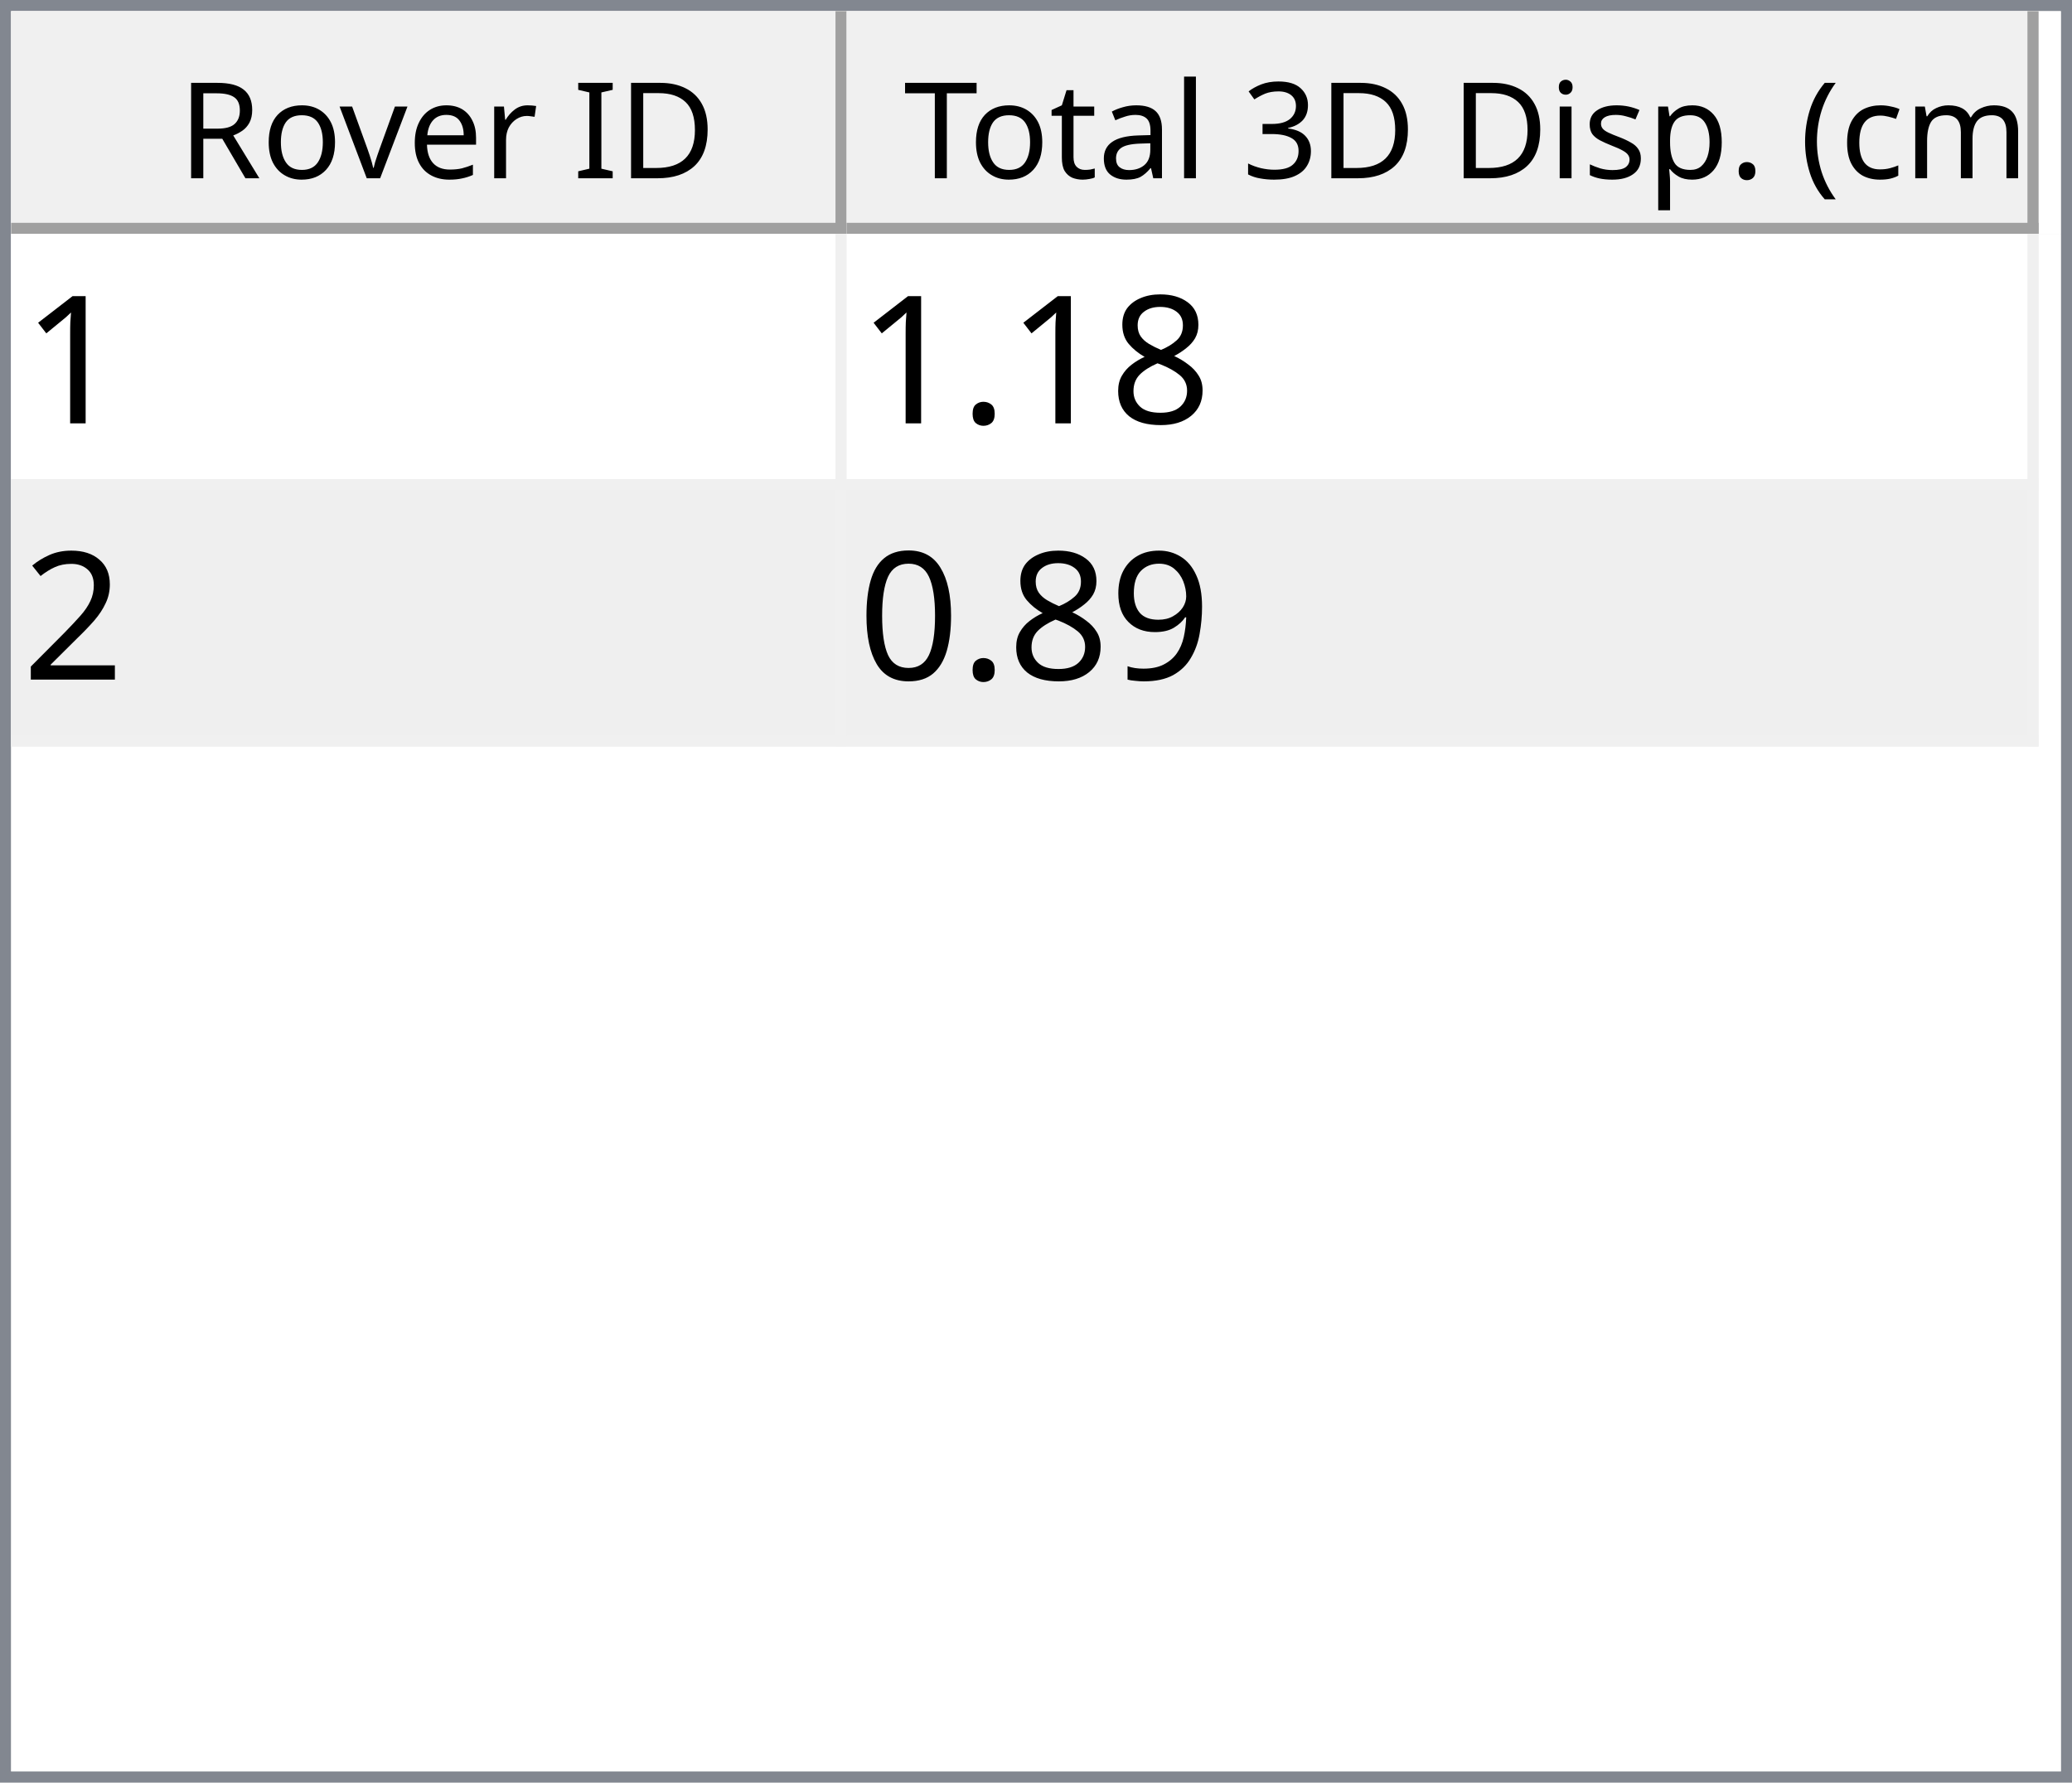
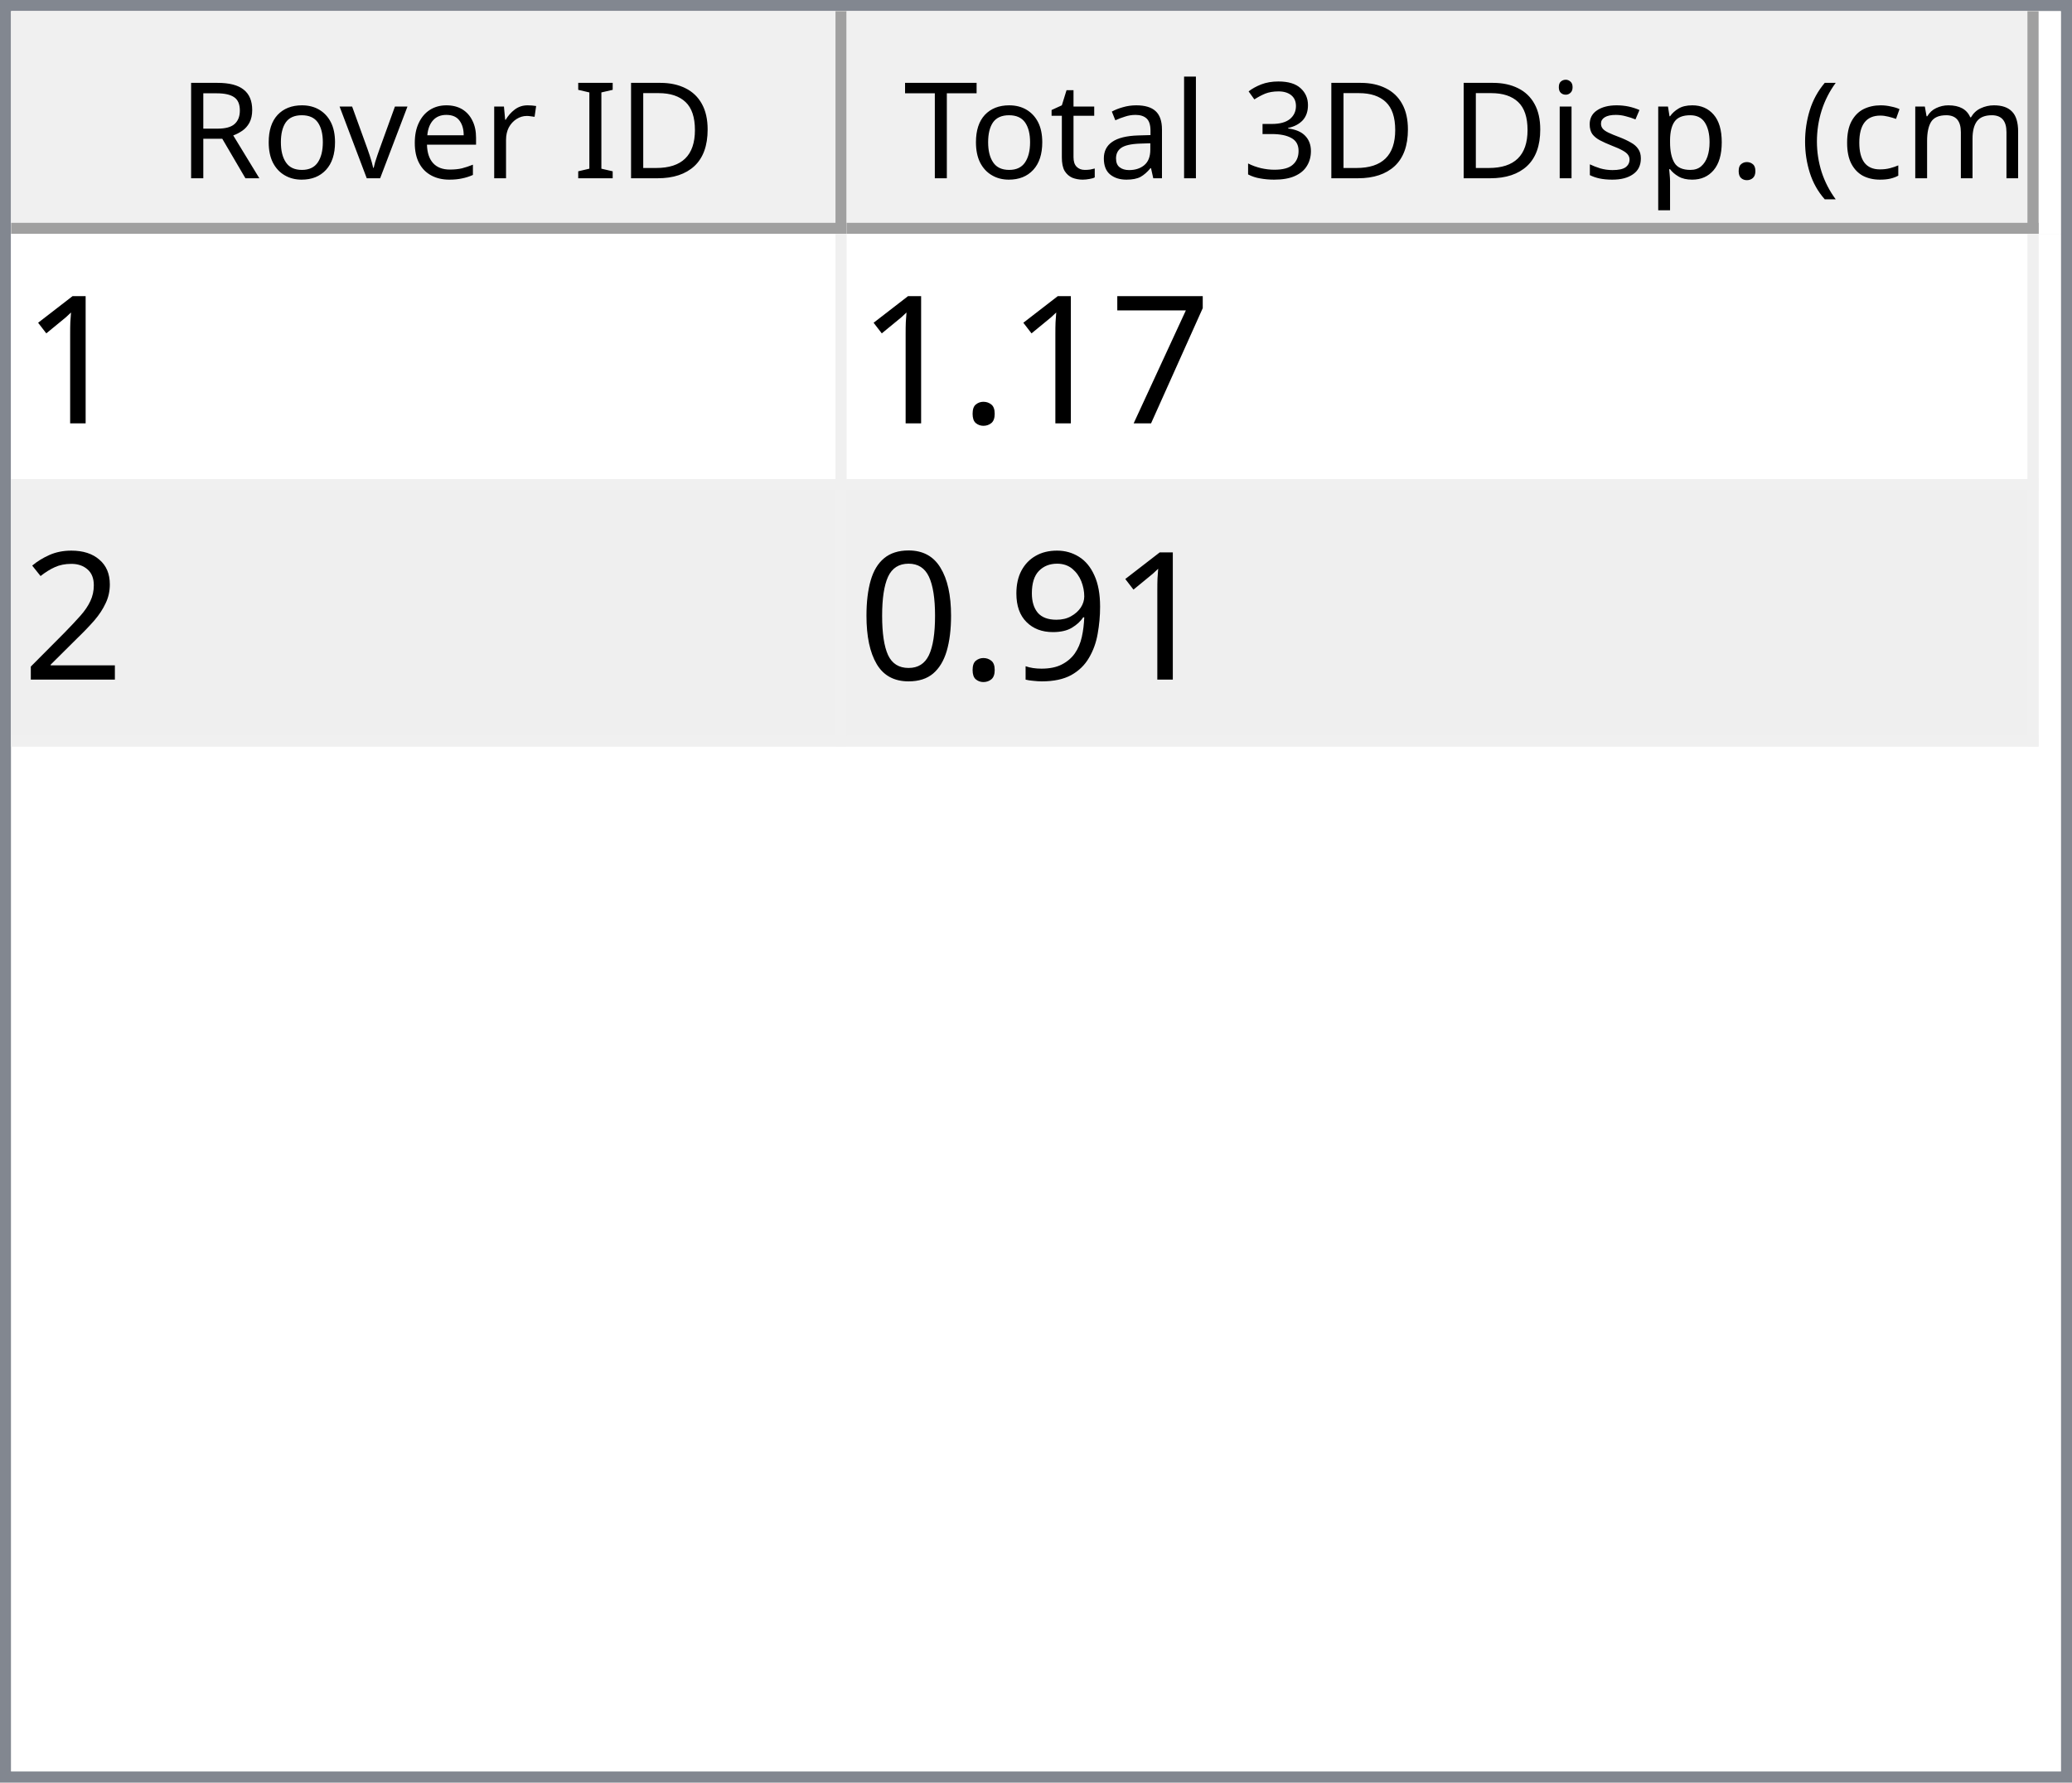
<svg xmlns="http://www.w3.org/2000/svg" style="fill-opacity:1; color-rendering:auto; color-interpolation:auto; text-rendering:auto; stroke:black; stroke-linecap:square; stroke-miterlimit:10; shape-rendering:auto; stroke-opacity:1; fill:black; stroke-dasharray:none; font-weight:normal; stroke-width:1; font-family:'Dialog'; font-style:normal; stroke-linejoin:miter; font-size:12px; stroke-dashoffset:0; image-rendering:auto;" width="186" height="160">
  <defs id="genericDefs" />
  <g>
    <defs id="defs1">
      <clipPath clipPathUnits="userSpaceOnUse" id="clipPath1">
        <path d="M0 0 L186 0 L186 160 L0 160 L0 0 Z" />
      </clipPath>
      <clipPath clipPathUnits="userSpaceOnUse" id="clipPath2">
        <path d="M0 0 L0 160 L186 160 L186 0 Z" />
      </clipPath>
      <clipPath clipPathUnits="userSpaceOnUse" id="clipPath3">
        <path d="M0 0 L0 20 L184 20 L184 0 Z" />
      </clipPath>
      <clipPath clipPathUnits="userSpaceOnUse" id="clipPath4">
        <path d="M0 0 L0 20 L75 20 L75 0 Z" />
      </clipPath>
      <clipPath clipPathUnits="userSpaceOnUse" id="clipPath5">
        <path d="M1 1 L1 19 L74 19 L74 1 Z" />
      </clipPath>
      <clipPath clipPathUnits="userSpaceOnUse" id="clipPath6">
        <path d="M0 0 L0 18 L73 18 L73 0 Z" />
      </clipPath>
      <clipPath clipPathUnits="userSpaceOnUse" id="clipPath7">
        <path d="M-0.5 -0.5 L-0.5 19.5 L74.5 19.5 L74.5 -0.5 Z" />
      </clipPath>
      <clipPath clipPathUnits="userSpaceOnUse" id="clipPath8">
        <path d="M0 0 L0 20 L107 20 L107 0 Z" />
      </clipPath>
      <clipPath clipPathUnits="userSpaceOnUse" id="clipPath9">
        <path d="M1 1 L1 19 L106 19 L106 1 Z" />
      </clipPath>
      <clipPath clipPathUnits="userSpaceOnUse" id="clipPath10">
        <path d="M0 0 L0 18 L105 18 L105 0 Z" />
      </clipPath>
      <clipPath clipPathUnits="userSpaceOnUse" id="clipPath11">
        <path d="M-0.5 -0.5 L-0.5 19.5 L106.5 19.5 L106.5 -0.5 Z" />
      </clipPath>
      <clipPath clipPathUnits="userSpaceOnUse" id="clipPath12">
        <path d="M0 0 L0 138 L184 138 L184 0 Z" />
      </clipPath>
      <clipPath clipPathUnits="userSpaceOnUse" id="clipPath13">
        <path d="M0 0 L0 46 L182 46 L182 0 Z" />
      </clipPath>
      <clipPath clipPathUnits="userSpaceOnUse" id="clipPath14">
        <path d="M-0.5 -0.5 L-0.5 45.5 L181.5 45.5 L181.5 -0.5 Z" />
      </clipPath>
      <clipPath clipPathUnits="userSpaceOnUse" id="clipPath15">
        <path d="M0 0 L0 22 L74 22 L74 0 Z" />
      </clipPath>
      <clipPath clipPathUnits="userSpaceOnUse" id="clipPath16">
        <path d="M0 0 L0 22 L106 22 L106 0 Z" />
      </clipPath>
      <font horiz-adv-x="64.551" id="font1">
        <font-face ascent="107.91" descent="25.098" units-per-em="100" style="font-style:normal; font-family:Segoe UI; font-weight:normal;" />
        <missing-glyph horiz-adv-x="64.551" d="M8.109 0 L8.109 68.266 L56.453 68.266 L56.453 0 L8.109 0 ZM15.328 7.234 L49.219 7.234 L49.219 61.031 L15.328 61.031 L15.328 7.234 Z" />
        <glyph unicode="D" horiz-adv-x="70.117" d="M9.188 0 L9.188 70.016 L28.516 70.016 Q65.531 70.016 65.531 35.891 Q65.531 19.672 55.25 9.836 Q44.969 0 27.734 0 L9.188 0 ZM17.391 62.594 L17.391 7.422 L27.828 7.422 Q41.609 7.422 49.273 14.797 Q56.938 22.172 56.938 35.688 Q56.938 62.594 28.328 62.594 L17.391 62.594 Z" />
        <glyph unicode="I" horiz-adv-x="26.611" d="M17.391 0 L9.188 0 L9.188 70.016 L17.391 70.016 L17.391 0 Z" />
        <glyph unicode=" " horiz-adv-x="27.393" d="" />
        <glyph unicode="r" horiz-adv-x="34.766" d="M34.188 41.891 Q32.078 43.5 28.125 43.5 Q23 43.5 19.555 38.672 Q16.109 33.844 16.109 25.484 L16.109 0 L8.109 0 L8.109 50 L16.109 50 L16.109 39.703 L16.312 39.703 Q18.016 44.969 21.531 47.922 Q25.047 50.875 29.391 50.875 Q32.516 50.875 34.188 50.203 L34.188 41.891 Z" />
        <glyph unicode="e" horiz-adv-x="52.295" d="M48.297 23 L12.984 23 Q13.188 14.656 17.484 10.109 Q21.781 5.562 29.297 5.562 Q37.75 5.562 44.828 11.141 L44.828 3.609 Q38.234 -1.172 27.391 -1.172 Q16.797 -1.172 10.742 5.641 Q4.688 12.453 4.688 24.812 Q4.688 36.469 11.305 43.82 Q17.922 51.172 27.734 51.172 Q37.547 51.172 42.922 44.828 Q48.297 38.484 48.297 27.203 L48.297 23 ZM40.094 29.781 Q40.047 36.719 36.75 40.578 Q33.453 44.438 27.594 44.438 Q21.922 44.438 17.969 40.383 Q14.016 36.328 13.094 29.781 L40.094 29.781 Z" />
        <glyph unicode="v" horiz-adv-x="47.9" d="M47.406 50 L27.484 0 L19.625 0 L0.688 50 L9.469 50 L22.172 13.672 Q23.578 9.672 23.922 6.688 L24.125 6.688 Q24.609 10.453 25.688 13.484 L38.969 50 L47.406 50 Z" />
        <glyph unicode="o" horiz-adv-x="58.594" d="M29 -1.172 Q17.922 -1.172 11.305 5.836 Q4.688 12.844 4.688 24.422 Q4.688 37.016 11.57 44.094 Q18.453 51.172 30.172 51.172 Q41.359 51.172 47.633 44.289 Q53.906 37.406 53.906 25.203 Q53.906 13.234 47.141 6.031 Q40.375 -1.172 29 -1.172 ZM29.594 44.438 Q21.875 44.438 17.383 39.188 Q12.891 33.938 12.891 24.703 Q12.891 15.828 17.43 10.695 Q21.969 5.562 29.594 5.562 Q37.359 5.562 41.531 10.594 Q45.703 15.625 45.703 24.906 Q45.703 34.281 41.531 39.359 Q37.359 44.438 29.594 44.438 Z" />
        <glyph unicode="R" horiz-adv-x="59.814" d="M59.375 0 L49.609 0 L37.891 19.625 Q36.281 22.359 34.766 24.289 Q33.25 26.219 31.664 27.438 Q30.078 28.656 28.25 29.219 Q26.422 29.781 24.125 29.781 L17.391 29.781 L17.391 0 L9.188 0 L9.188 70.016 L30.078 70.016 Q34.672 70.016 38.555 68.867 Q42.438 67.719 45.289 65.375 Q48.141 63.031 49.758 59.547 Q51.375 56.062 51.375 51.375 Q51.375 47.703 50.273 44.656 Q49.172 41.609 47.148 39.211 Q45.125 36.812 42.266 35.133 Q39.406 33.453 35.844 32.516 L35.844 32.328 Q37.594 31.547 38.891 30.547 Q40.188 29.547 41.359 28.18 Q42.531 26.812 43.68 25.078 Q44.828 23.344 46.234 21.047 L59.375 0 ZM17.391 62.594 L17.391 37.203 L28.516 37.203 Q31.594 37.203 34.203 38.133 Q36.812 39.062 38.719 40.797 Q40.625 42.531 41.703 45.047 Q42.781 47.562 42.781 50.688 Q42.781 56.297 39.141 59.445 Q35.5 62.594 28.609 62.594 L17.391 62.594 Z" />
        <glyph unicode=")" horiz-adv-x="30.176" d="M8.297 -15.922 L1.172 -15.922 Q16.406 2.344 16.406 26.812 Q16.406 51.469 1.078 70.016 L8.297 70.016 Q23.531 52.156 23.531 26.703 Q23.531 1.375 8.297 -15.922 Z" />
        <glyph unicode="m" horiz-adv-x="86.133" d="M79.109 0 L71.094 0 L71.094 28.719 Q71.094 37.016 68.531 40.727 Q65.969 44.438 59.906 44.438 Q54.781 44.438 51.195 39.75 Q47.609 35.062 47.609 28.516 L47.609 0 L39.594 0 L39.594 29.688 Q39.594 44.438 28.219 44.438 Q22.953 44.438 19.531 40.016 Q16.109 35.594 16.109 28.516 L16.109 0 L8.109 0 L8.109 50 L16.109 50 L16.109 42.094 L16.312 42.094 Q21.625 51.172 31.844 51.172 Q36.969 51.172 40.773 48.312 Q44.578 45.453 46 40.828 Q51.562 51.172 62.594 51.172 Q79.109 51.172 79.109 30.812 L79.109 0 Z" />
        <glyph unicode="c" horiz-adv-x="46.191" d="M42.188 2.297 Q36.422 -1.172 28.516 -1.172 Q17.828 -1.172 11.258 5.789 Q4.688 12.75 4.688 23.828 Q4.688 36.188 11.766 43.68 Q18.844 51.172 30.672 51.172 Q37.25 51.172 42.281 48.734 L42.281 40.531 Q36.719 44.438 30.375 44.438 Q22.703 44.438 17.797 38.945 Q12.891 33.453 12.891 24.516 Q12.891 15.719 17.508 10.641 Q22.125 5.562 29.891 5.562 Q36.422 5.562 42.188 9.906 L42.188 2.297 Z" />
        <glyph unicode="(" horiz-adv-x="30.176" d="M29.109 -15.922 L21.969 -15.922 Q6.844 1.375 6.844 26.703 Q6.844 52.156 21.969 70.016 L29.203 70.016 Q13.875 51.469 13.875 26.812 Q13.875 2.344 29.109 -15.922 Z" />
        <glyph unicode="." horiz-adv-x="21.68" d="M10.891 -1.078 Q8.641 -1.078 7.055 0.539 Q5.469 2.156 5.469 4.391 Q5.469 6.641 7.055 8.273 Q8.641 9.906 10.891 9.906 Q13.188 9.906 14.797 8.273 Q16.406 6.641 16.406 4.391 Q16.406 2.156 14.797 0.539 Q13.188 -1.078 10.891 -1.078 Z" />
        <glyph unicode="p" horiz-adv-x="58.789" d="M16.312 7.234 L16.109 7.234 L16.109 -23 L8.109 -23 L8.109 50 L16.109 50 L16.109 41.219 L16.312 41.219 Q22.219 51.172 33.594 51.172 Q43.266 51.172 48.688 44.461 Q54.109 37.75 54.109 26.469 Q54.109 13.922 48 6.375 Q41.891 -1.172 31.297 -1.172 Q21.578 -1.172 16.312 7.234 ZM16.109 27.391 L16.109 20.406 Q16.109 14.203 20.141 9.883 Q24.172 5.562 30.375 5.562 Q37.641 5.562 41.773 11.133 Q45.906 16.703 45.906 26.609 Q45.906 34.969 42.047 39.703 Q38.188 44.438 31.594 44.438 Q24.609 44.438 20.359 39.578 Q16.109 34.719 16.109 27.391 Z" />
        <glyph unicode="s" horiz-adv-x="42.432" d="M5.078 1.812 L5.078 10.406 Q11.625 5.562 19.484 5.562 Q30.031 5.562 30.031 12.594 Q30.031 14.594 29.125 15.992 Q28.219 17.391 26.68 18.461 Q25.141 19.531 23.07 20.383 Q21 21.234 18.609 22.172 Q15.281 23.484 12.766 24.828 Q10.25 26.172 8.57 27.859 Q6.891 29.547 6.031 31.695 Q5.172 33.844 5.172 36.719 Q5.172 40.234 6.789 42.945 Q8.406 45.656 11.086 47.484 Q13.766 49.312 17.211 50.242 Q20.656 51.172 24.312 51.172 Q30.812 51.172 35.938 48.922 L35.938 40.828 Q30.422 44.438 23.25 44.438 Q21 44.438 19.195 43.922 Q17.391 43.406 16.094 42.477 Q14.797 41.547 14.086 40.258 Q13.375 38.969 13.375 37.406 Q13.375 35.453 14.086 34.133 Q14.797 32.812 16.164 31.789 Q17.531 30.766 19.484 29.938 Q21.438 29.109 23.922 28.125 Q27.25 26.859 29.883 25.516 Q32.516 24.172 34.375 22.484 Q36.234 20.797 37.234 18.602 Q38.234 16.406 38.234 13.375 Q38.234 9.672 36.602 6.938 Q34.969 4.203 32.234 2.398 Q29.5 0.594 25.93 -0.289 Q22.359 -1.172 18.453 -1.172 Q10.75 -1.172 5.078 1.812 Z" />
        <glyph unicode="i" horiz-adv-x="24.219" d="M12.203 62.703 Q10.062 62.703 8.547 64.164 Q7.031 65.625 7.031 67.875 Q7.031 70.125 8.547 71.609 Q10.062 73.094 12.203 73.094 Q14.406 73.094 15.945 71.609 Q17.484 70.125 17.484 67.875 Q17.484 65.719 15.945 64.211 Q14.406 62.703 12.203 62.703 ZM16.109 0 L8.109 0 L8.109 50 L16.109 50 L16.109 0 Z" />
        <glyph unicode="3" horiz-adv-x="53.906" d="M46.531 19.828 Q46.531 15.094 44.75 11.211 Q42.969 7.328 39.719 4.57 Q36.469 1.812 31.93 0.297 Q27.391 -1.219 21.922 -1.219 Q11.922 -1.219 6 2.594 L6 11.188 Q13.094 5.609 22.219 5.609 Q25.875 5.609 28.828 6.539 Q31.781 7.469 33.906 9.227 Q36.031 10.984 37.18 13.477 Q38.328 15.969 38.328 19.094 Q38.328 32.812 18.797 32.812 L12.984 32.812 L12.984 39.594 L18.5 39.594 Q35.797 39.594 35.797 52.484 Q35.797 64.406 22.609 64.406 Q15.188 64.406 8.688 59.422 L8.688 67.188 Q15.375 71.188 24.609 71.188 Q29 71.188 32.57 69.969 Q36.141 68.75 38.68 66.555 Q41.219 64.359 42.609 61.281 Q44 58.203 44 54.5 Q44 40.672 30.031 36.719 L30.031 36.531 Q33.594 36.141 36.625 34.797 Q39.656 33.453 41.852 31.305 Q44.047 29.156 45.289 26.25 Q46.531 23.344 46.531 19.828 Z" />
        <glyph unicode="l" horiz-adv-x="24.219" d="M16.109 0 L8.109 0 L8.109 74.031 L16.109 74.031 L16.109 0 Z" />
        <glyph unicode="a" horiz-adv-x="50.879" d="M43.891 0 L35.891 0 L35.891 7.812 L35.688 7.812 Q30.469 -1.172 20.312 -1.172 Q12.844 -1.172 8.617 2.781 Q4.391 6.734 4.391 13.281 Q4.391 27.297 20.906 29.594 L35.891 31.688 Q35.891 44.438 25.594 44.438 Q16.547 44.438 9.281 38.281 L9.281 46.484 Q16.656 51.172 26.266 51.172 Q43.891 51.172 43.891 32.516 L43.891 0 ZM35.891 25.297 L23.828 23.641 Q18.266 22.859 15.43 20.875 Q12.594 18.891 12.594 13.875 Q12.594 10.203 15.211 7.883 Q17.828 5.562 22.172 5.562 Q28.125 5.562 32.008 9.742 Q35.891 13.922 35.891 20.312 L35.891 25.297 Z" />
        <glyph unicode="t" horiz-adv-x="33.887" d="M31.297 0.484 Q28.469 -1.078 23.828 -1.078 Q10.688 -1.078 10.688 13.578 L10.688 43.172 L2.094 43.172 L2.094 50 L10.688 50 L10.688 62.203 L18.703 64.797 L18.703 50 L31.297 50 L31.297 43.172 L18.703 43.172 L18.703 14.984 Q18.703 9.969 20.414 7.82 Q22.125 5.672 26.078 5.672 Q29.109 5.672 31.297 7.328 L31.297 0.484 Z" />
        <glyph unicode="T" horiz-adv-x="52.393" d="M50.594 62.594 L30.375 62.594 L30.375 0 L22.172 0 L22.172 62.594 L2 62.594 L2 70.016 L50.594 70.016 L50.594 62.594 Z" />
      </font>
      <font horiz-adv-x="75.0" id="font2">
        <font-face ascent="100.537" descent="21.973" units-per-em="100" style="font-style:normal; font-family:sans-serif; font-weight:normal;" />
        <missing-glyph horiz-adv-x="75.0" d="M12.5 0 L12.5 62.5 L62.5 62.5 L62.5 0 L12.5 0 ZM14.062 1.562 L60.938 1.562 L60.938 60.938 L14.062 60.938 L14.062 1.562 Z" />
        <glyph unicode="1" horiz-adv-x="55.615" d="M37.25 0 L28.469 0 L28.469 56 Q25.297 52.984 20.141 49.953 Q14.984 46.922 10.891 45.406 L10.891 53.906 Q18.266 57.375 23.781 62.305 Q29.297 67.234 31.594 71.875 L37.25 71.875 L37.25 0 Z" />
-         <glyph unicode="8" horiz-adv-x="55.615" d="M17.672 38.812 Q12.203 40.828 9.57 44.539 Q6.938 48.25 6.938 53.422 Q6.938 61.234 12.555 66.555 Q18.172 71.875 27.484 71.875 Q36.859 71.875 42.578 66.43 Q48.297 60.984 48.297 53.172 Q48.297 48.188 45.68 44.508 Q43.062 40.828 37.75 38.812 Q44.344 36.672 47.781 31.883 Q51.219 27.094 51.219 20.453 Q51.219 11.281 44.727 5.031 Q38.234 -1.219 27.641 -1.219 Q17.047 -1.219 10.547 5.055 Q4.047 11.328 4.047 20.703 Q4.047 27.688 7.594 32.398 Q11.141 37.109 17.672 38.812 ZM15.922 53.719 Q15.922 48.641 19.195 45.414 Q22.469 42.188 27.688 42.188 Q32.766 42.188 36.016 45.383 Q39.266 48.578 39.266 53.219 Q39.266 58.062 35.914 61.359 Q32.562 64.656 27.594 64.656 Q22.562 64.656 19.242 61.43 Q15.922 58.203 15.922 53.719 ZM13.094 20.656 Q13.094 16.891 14.875 13.375 Q16.656 9.859 20.172 7.93 Q23.688 6 27.734 6 Q34.031 6 38.133 10.055 Q42.234 14.109 42.234 20.359 Q42.234 26.703 38.016 30.859 Q33.797 35.016 27.438 35.016 Q21.234 35.016 17.164 30.914 Q13.094 26.812 13.094 20.656 Z" />
+         <glyph unicode="7" horiz-adv-x="55.615" d="M4.734 62.203 L4.734 70.656 L51.078 70.656 L51.078 63.812 Q44.234 56.547 37.523 44.484 Q30.812 32.422 27.156 19.672 Q24.516 10.688 23.781 0 L14.75 0 Q14.891 8.453 18.062 20.414 Q21.234 32.375 27.172 43.484 Q33.109 54.594 39.797 62.203 L4.734 62.203 Z" />
        <glyph unicode="." horiz-adv-x="27.783" d="M9.078 0 L9.078 10.016 L19.094 10.016 L19.094 0 L9.078 0 Z" />
        <glyph unicode="2" horiz-adv-x="55.615" d="M50.344 8.453 L50.344 0 L3.031 0 Q2.938 3.172 4.047 6.109 Q5.859 10.938 9.836 15.625 Q13.812 20.312 21.344 26.469 Q33.016 36.031 37.117 41.625 Q41.219 47.219 41.219 52.203 Q41.219 57.422 37.477 61.008 Q33.734 64.594 27.734 64.594 Q21.391 64.594 17.578 60.789 Q13.766 56.984 13.719 50.25 L4.688 51.172 Q5.609 61.281 11.664 66.578 Q17.719 71.875 27.938 71.875 Q38.234 71.875 44.242 66.164 Q50.25 60.453 50.25 52 Q50.25 47.703 48.492 43.555 Q46.734 39.406 42.656 34.812 Q38.578 30.219 29.109 22.219 Q21.188 15.578 18.945 13.211 Q16.703 10.844 15.234 8.453 L50.344 8.453 Z" />
        <glyph unicode="9" horiz-adv-x="55.615" d="M5.469 16.547 L13.922 17.328 Q14.984 11.375 18.016 8.688 Q21.047 6 25.781 6 Q29.828 6 32.883 7.859 Q35.938 9.719 37.891 12.82 Q39.844 15.922 41.164 21.195 Q42.484 26.469 42.484 31.938 Q42.484 32.516 42.438 33.688 Q39.797 29.5 35.234 26.883 Q30.672 24.266 25.344 24.266 Q16.453 24.266 10.305 30.711 Q4.156 37.156 4.156 47.703 Q4.156 58.594 10.578 65.234 Q17 71.875 26.656 71.875 Q33.641 71.875 39.43 68.117 Q45.219 64.359 48.219 57.398 Q51.219 50.438 51.219 37.25 Q51.219 23.531 48.242 15.406 Q45.266 7.281 39.383 3.031 Q33.5 -1.219 25.594 -1.219 Q17.188 -1.219 11.867 3.445 Q6.547 8.109 5.469 16.547 ZM41.453 48.141 Q41.453 55.719 37.43 60.156 Q33.406 64.594 27.734 64.594 Q21.875 64.594 17.531 59.812 Q13.188 55.031 13.188 47.406 Q13.188 40.578 17.312 36.305 Q21.438 32.031 27.484 32.031 Q33.594 32.031 37.523 36.305 Q41.453 40.578 41.453 48.141 Z" />
        <glyph unicode="0" horiz-adv-x="55.615" d="M4.156 35.297 Q4.156 48 6.766 55.742 Q9.375 63.484 14.523 67.68 Q19.672 71.875 27.484 71.875 Q33.25 71.875 37.594 69.555 Q41.938 67.234 44.773 62.867 Q47.609 58.5 49.219 52.227 Q50.828 45.953 50.828 35.297 Q50.828 22.703 48.242 14.969 Q45.656 7.234 40.508 3.008 Q35.359 -1.219 27.484 -1.219 Q17.141 -1.219 11.234 6.203 Q4.156 15.141 4.156 35.297 ZM13.188 35.297 Q13.188 17.672 17.312 11.836 Q21.438 6 27.484 6 Q33.547 6 37.672 11.859 Q41.797 17.719 41.797 35.297 Q41.797 52.984 37.672 58.789 Q33.547 64.594 27.391 64.594 Q21.344 64.594 17.719 59.469 Q13.188 52.938 13.188 35.297 Z" />
      </font>
    </defs>
    <g style="fill:white; stroke:white;">
      <rect x="0" y="0" width="186" style="clip-path:url(#clipPath1); stroke:none;" height="160" />
    </g>
    <g style="fill:white; text-rendering:optimizeSpeed; color-rendering:optimizeSpeed; image-rendering:optimizeSpeed; shape-rendering:crispEdges; stroke:white; color-interpolation:sRGB;">
      <rect x="0" width="186" height="160" y="0" style="stroke:none;" />
      <path style="stroke:none;" d="M0 160 L186 160 L186 0 L0 0 Z" />
    </g>
    <g style="fill:rgb(240,240,240); font-family:'Segoe UI'; stroke:rgb(240,240,240);">
      <rect x="0" y="0" width="186" style="clip-path:url(#clipPath2); stroke:none;" height="160" />
    </g>
    <g style="fill:rgb(130,135,144); font-family:'Segoe UI'; stroke:rgb(130,135,144);">
      <path d="M0 0 L186 0 L186 160 L0 160 L0 0 ZM1 1 L185 1 L185 159 L1 159 L1 1 Z" style="fill-rule:evenodd; clip-path:url(#clipPath2); stroke:none;" />
    </g>
    <g style="fill:white; font-family:'Segoe UI'; stroke:white;" transform="translate(1,1)">
      <rect x="0" y="0" width="184" style="clip-path:url(#clipPath3); stroke:none;" height="20" />
    </g>
    <g style="fill:rgb(240,240,240); font-family:'Segoe UI'; stroke:rgb(240,240,240);" transform="translate(1,1)">
      <rect x="0" y="0" width="75" style="clip-path:url(#clipPath4); stroke:none;" height="20" />
    </g>
    <g style="font-family:'Segoe UI';" transform="translate(2,2)">
      <text x="14" xml:space="preserve" y="14" style="clip-path:url(#clipPath6); stroke:none;">Rover ID</text>
    </g>
    <g style="fill:rgb(160,160,160); font-family:'Segoe UI'; stroke:rgb(160,160,160); stroke-linejoin:bevel;" transform="translate(1.5,1.5)">
      <line x1="74" x2="74" y1="0" style="fill:none; clip-path:url(#clipPath7);" y2="19" />
    </g>
    <g style="fill:rgb(160,160,160); font-family:'Segoe UI'; stroke:rgb(160,160,160); stroke-linejoin:bevel;" transform="matrix(1,0,0,1,1,1) translate(0.5,0.5)">
      <line x1="0" x2="74" y1="19" style="fill:none; clip-path:url(#clipPath7);" y2="19" />
    </g>
    <g style="fill:rgb(240,240,240); font-family:'Segoe UI'; stroke:rgb(240,240,240);" transform="translate(76,1)">
      <rect x="0" y="0" width="107" style="clip-path:url(#clipPath8); stroke:none;" height="20" />
    </g>
    <g style="font-family:'Segoe UI';" transform="translate(77,2)">
      <text x="1" xml:space="preserve" y="14" style="clip-path:url(#clipPath10); stroke:none;"> Total 3D Disp. (cm)</text>
    </g>
    <g style="fill:rgb(160,160,160); font-family:'Segoe UI'; stroke:rgb(160,160,160); stroke-linejoin:bevel;" transform="translate(76.5,1.5)">
      <line x1="106" x2="106" y1="0" style="fill:none; clip-path:url(#clipPath11);" y2="19" />
    </g>
    <g style="fill:rgb(160,160,160); font-family:'Segoe UI'; stroke:rgb(160,160,160); stroke-linejoin:bevel;" transform="matrix(1,0,0,1,76,1) translate(0.5,0.5)">
      <line x1="0" x2="106" y1="19" style="fill:none; clip-path:url(#clipPath11);" y2="19" />
    </g>
    <g style="fill:white; font-family:'Segoe UI'; stroke:white;" transform="translate(1,21)">
      <rect x="0" y="0" width="184" style="clip-path:url(#clipPath12); stroke:none;" height="138" />
    </g>
    <g style="fill:rgb(240,240,240); font-size:16px; font-family:sans-serif; stroke:rgb(240,240,240);" transform="translate(1,21)">
      <rect x="0" y="0" width="182" style="clip-path:url(#clipPath13); stroke:none;" height="46" />
      <line transform="translate(0.5,0.5)" x1="0" x2="181" y1="22" style="clip-path:url(#clipPath14); fill:none; stroke-linejoin:bevel;" y2="22" />
    </g>
    <g transform="matrix(1,0,0,1,1,21) translate(0.5,0.5)" style="fill:rgb(240,240,240); font-size:16px; font-family:sans-serif; stroke:rgb(240,240,240); stroke-linejoin:bevel;">
      <line x1="0" x2="181" y1="45" style="fill:none; clip-path:url(#clipPath14);" y2="45" />
    </g>
    <g transform="matrix(1,0,0,1,1,21) translate(0.5,0.5)" style="fill:rgb(240,240,240); font-size:16px; font-family:sans-serif; stroke:rgb(240,240,240); stroke-linejoin:bevel;">
      <line x1="74" x2="74" y1="0" style="fill:none; clip-path:url(#clipPath14);" y2="45" />
    </g>
    <g transform="matrix(1,0,0,1,1,21) translate(0.5,0.5)" style="fill:rgb(240,240,240); font-size:16px; font-family:sans-serif; stroke:rgb(240,240,240); stroke-linejoin:bevel;">
      <line x1="181" x2="181" y1="0" style="fill:none; clip-path:url(#clipPath14);" y2="45" />
    </g>
    <g style="fill:white; font-size:16px; font-family:sans-serif; stroke:white;" transform="matrix(1,0,0,1,1,21)">
      <rect x="0" y="0" width="74" style="clip-path:url(#clipPath15); stroke:none;" height="22" />
      <text x="1" y="17" style="fill:black; clip-path:url(#clipPath15); stroke:none;" xml:space="preserve">1</text>
    </g>
    <g style="fill:white; font-size:16px; font-family:sans-serif; stroke:white;" transform="matrix(1,0,0,1,1,21) translate(75,0)">
      <rect x="0" y="0" width="106" style="clip-path:url(#clipPath16); stroke:none;" height="22" />
-       <text x="1" y="17" style="fill:black; clip-path:url(#clipPath16); stroke:none;" xml:space="preserve">1.18</text>
+       <text x="1" y="17" style="fill:black; clip-path:url(#clipPath16); stroke:none;" xml:space="preserve">1.17</text>
    </g>
    <g style="fill:rgb(239,239,239); font-size:16px; font-family:sans-serif; stroke:rgb(239,239,239);" transform="matrix(1,0,0,1,1,21) translate(0,23)">
      <rect x="0" y="0" width="74" style="clip-path:url(#clipPath15); stroke:none;" height="22" />
      <text x="1" y="17" style="fill:black; clip-path:url(#clipPath15); stroke:none;" xml:space="preserve">2</text>
    </g>
    <g style="fill:rgb(239,239,239); font-size:16px; font-family:sans-serif; stroke:rgb(239,239,239);" transform="matrix(1,0,0,1,1,21) translate(75,23)">
      <rect x="0" y="0" width="106" style="clip-path:url(#clipPath16); stroke:none;" height="22" />
-       <text x="1" y="17" style="fill:black; clip-path:url(#clipPath16); stroke:none;" xml:space="preserve">0.89</text>
+       <text x="1" y="17" style="fill:black; clip-path:url(#clipPath16); stroke:none;" xml:space="preserve">0.91</text>
    </g>
  </g>
</svg>
